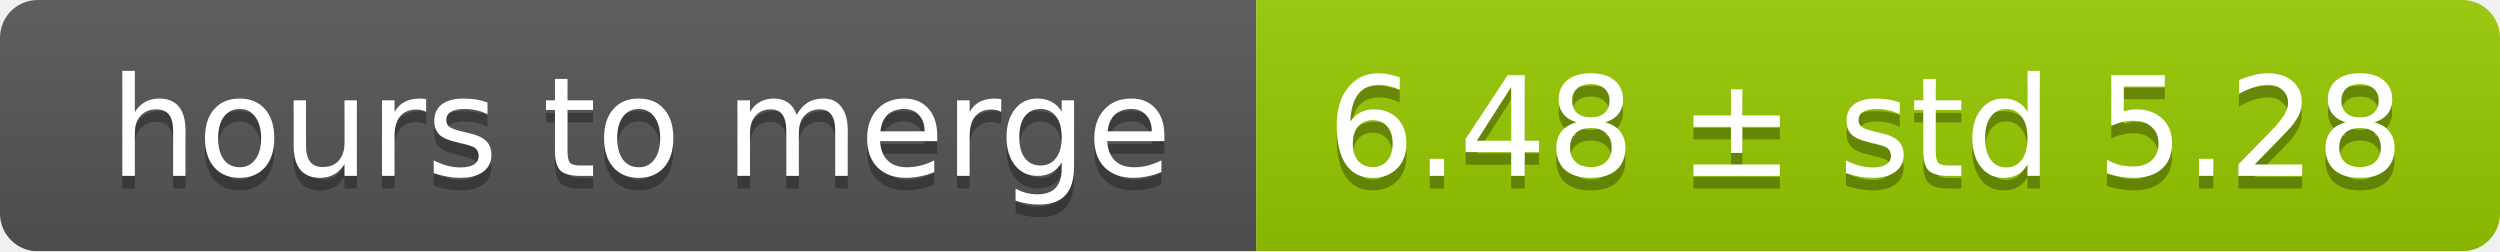
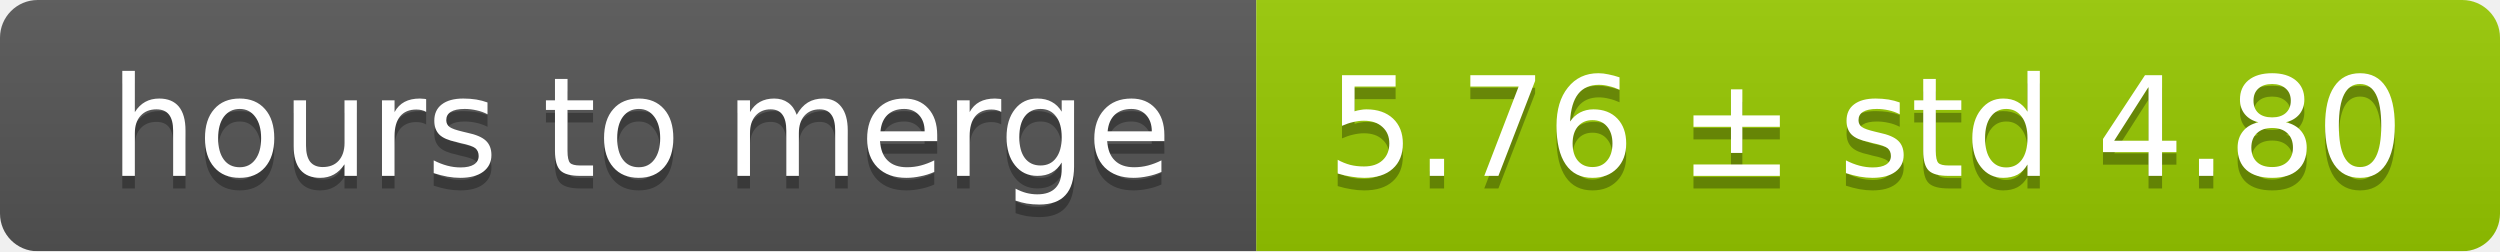
<svg xmlns="http://www.w3.org/2000/svg" width="199" height="20">
  <linearGradient id="smooth" x2="0" y2="100%">
    <stop offset="0" stop-color="#bbb" stop-opacity=".1" />
    <stop offset="1" stop-opacity=".1" />
  </linearGradient>
  <mask id="round">
    <rect width="199" height="20" rx="3" fill="#fff" />
  </mask>
  <g mask="url(#round)">
    <rect width="100" height="20" fill="#555" />
    <rect x="100" width="99" height="20" fill="#97ca00" />
    <rect width="199" height="20" fill="url(#smooth)" />
  </g>
  <g fill="#fff" text-anchor="middle" font-family="DejaVu Sans,Verdana,Geneva,sans-serif" font-size="11">
    <text x="51" y="15" fill="#010101" fill-opacity=".3">hours to merge</text>
    <text x="51" y="14">hours to merge</text>
-     <text x="148.5" y="15" fill="#010101" fill-opacity=".3">6.48 ± std 5.28</text>
-     <text x="148.5" y="14">6.48 ± std 5.28</text>
+     <text x="148.5" y="15" fill="#010101" fill-opacity=".3">5.76 ± std 4.80</text>
+     <text x="148.5" y="14">5.76 ± std 4.80</text>
  </g>
</svg>
